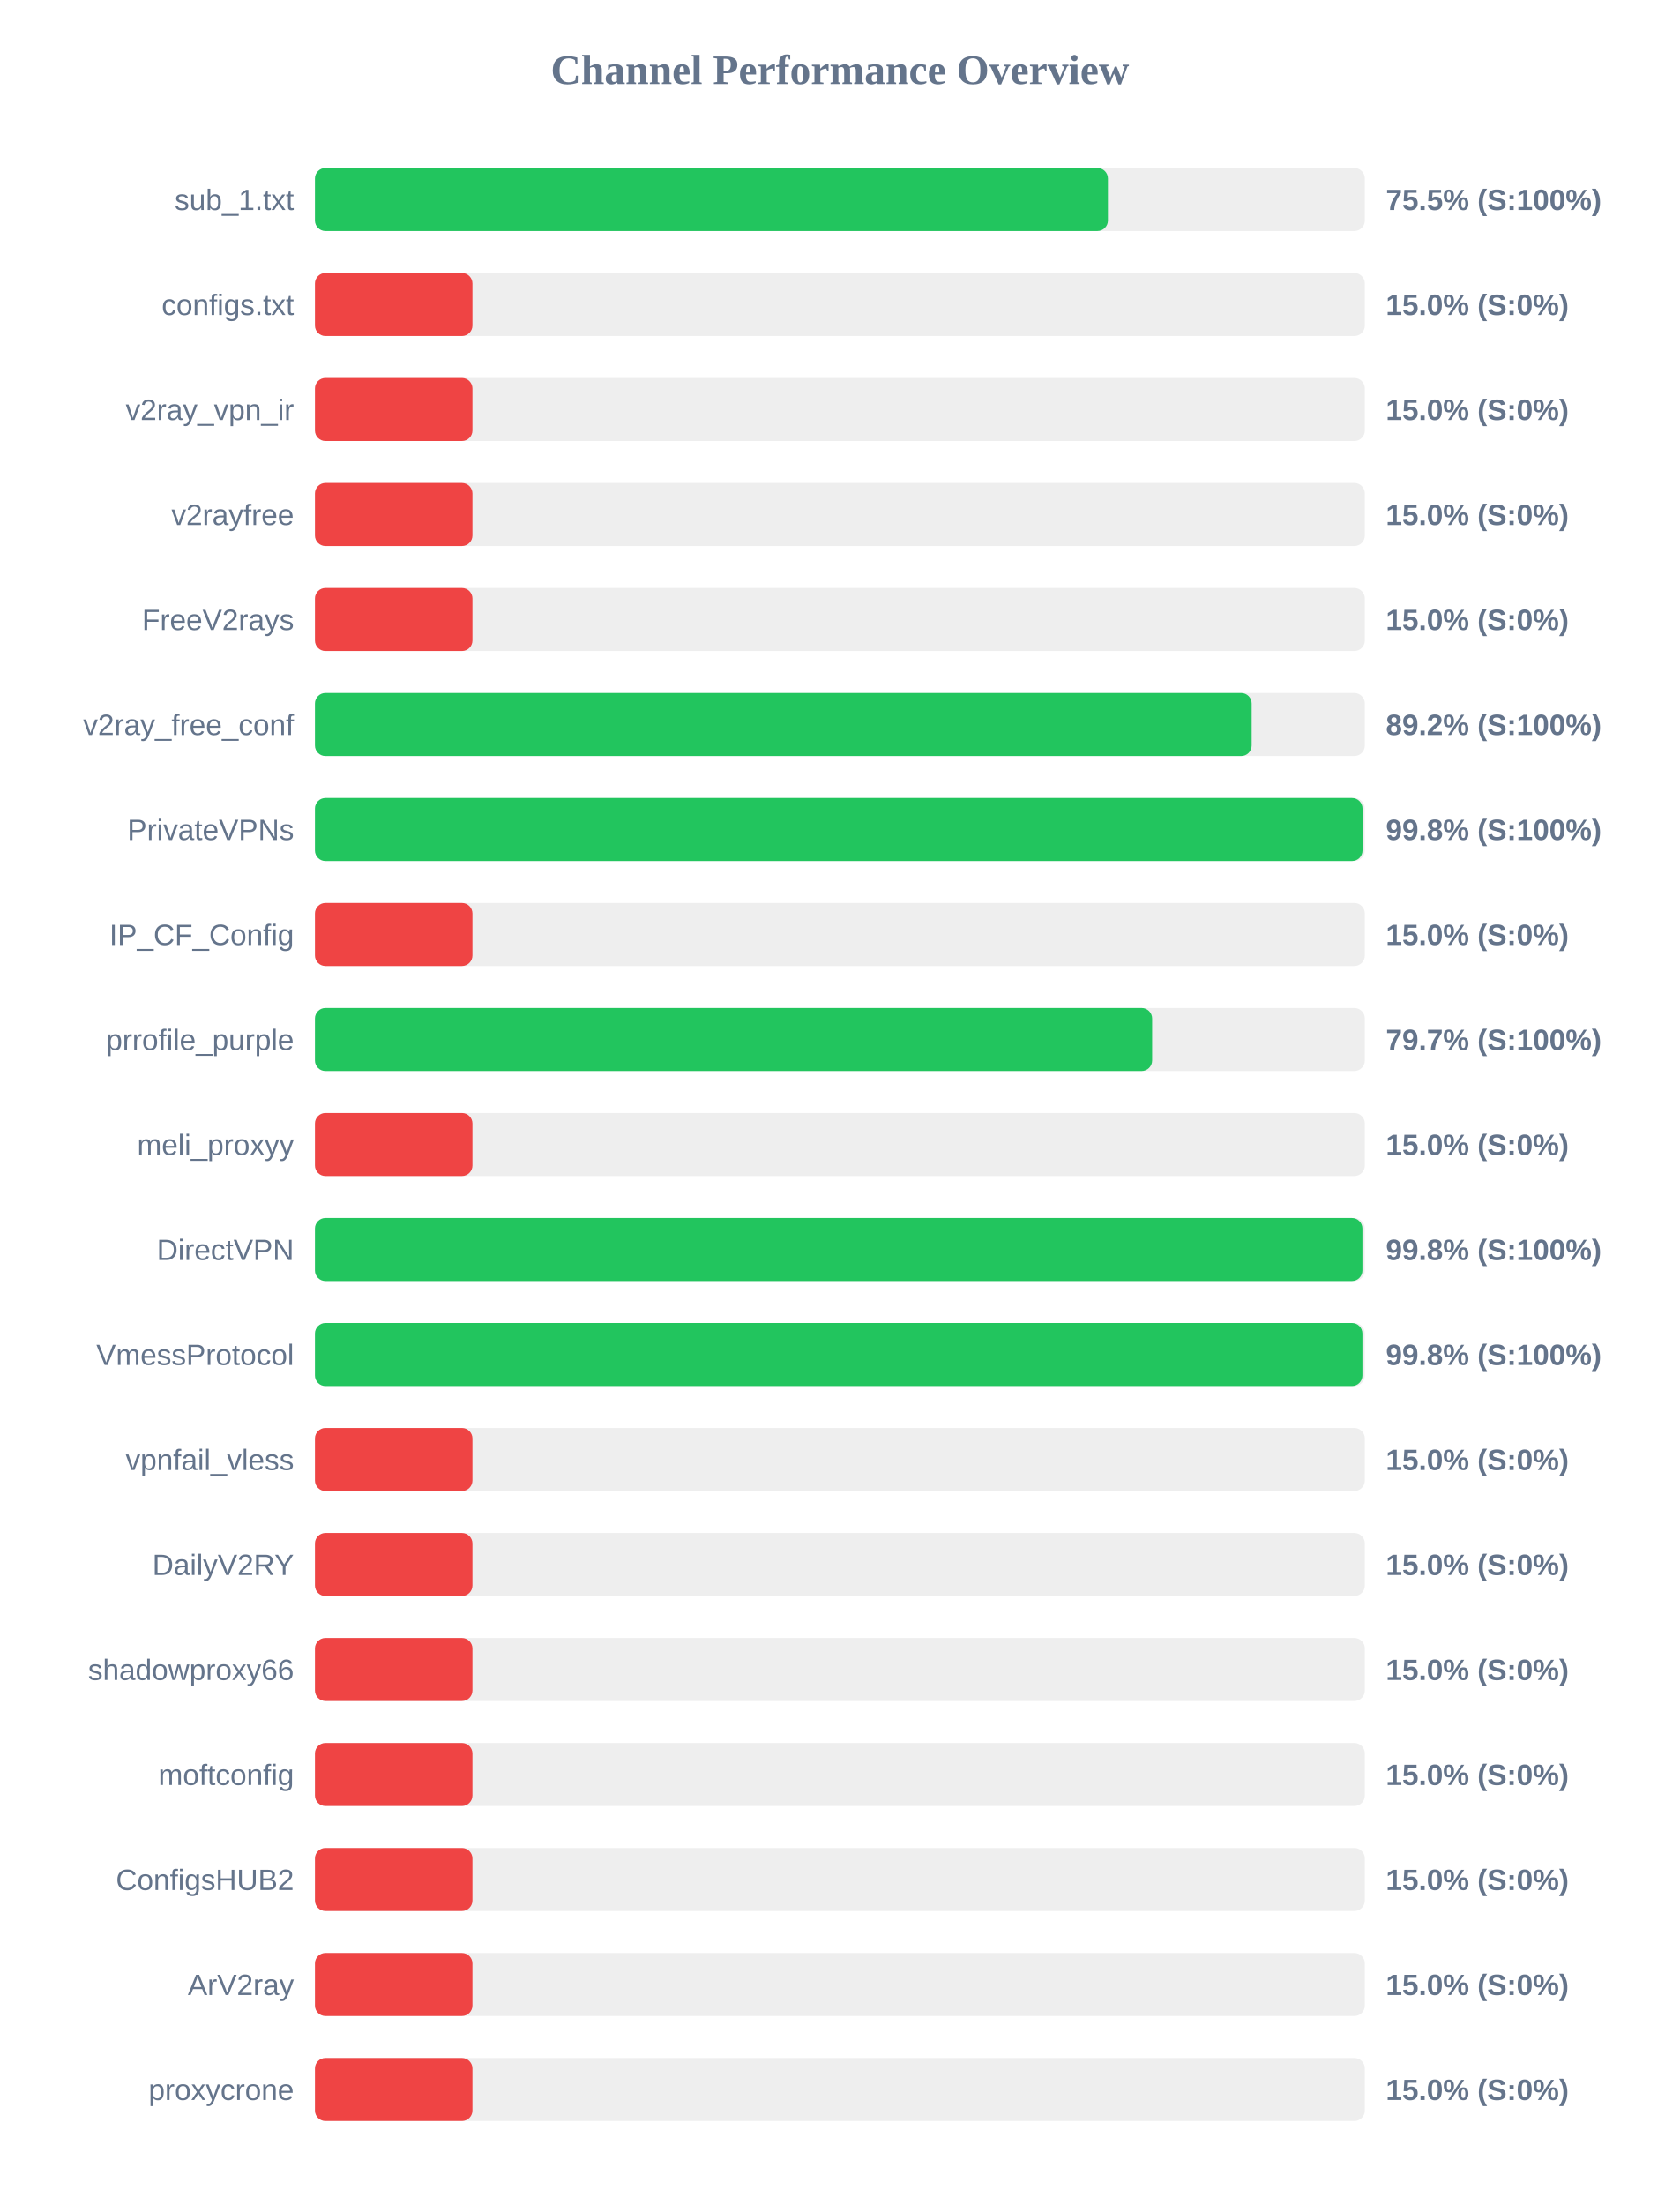
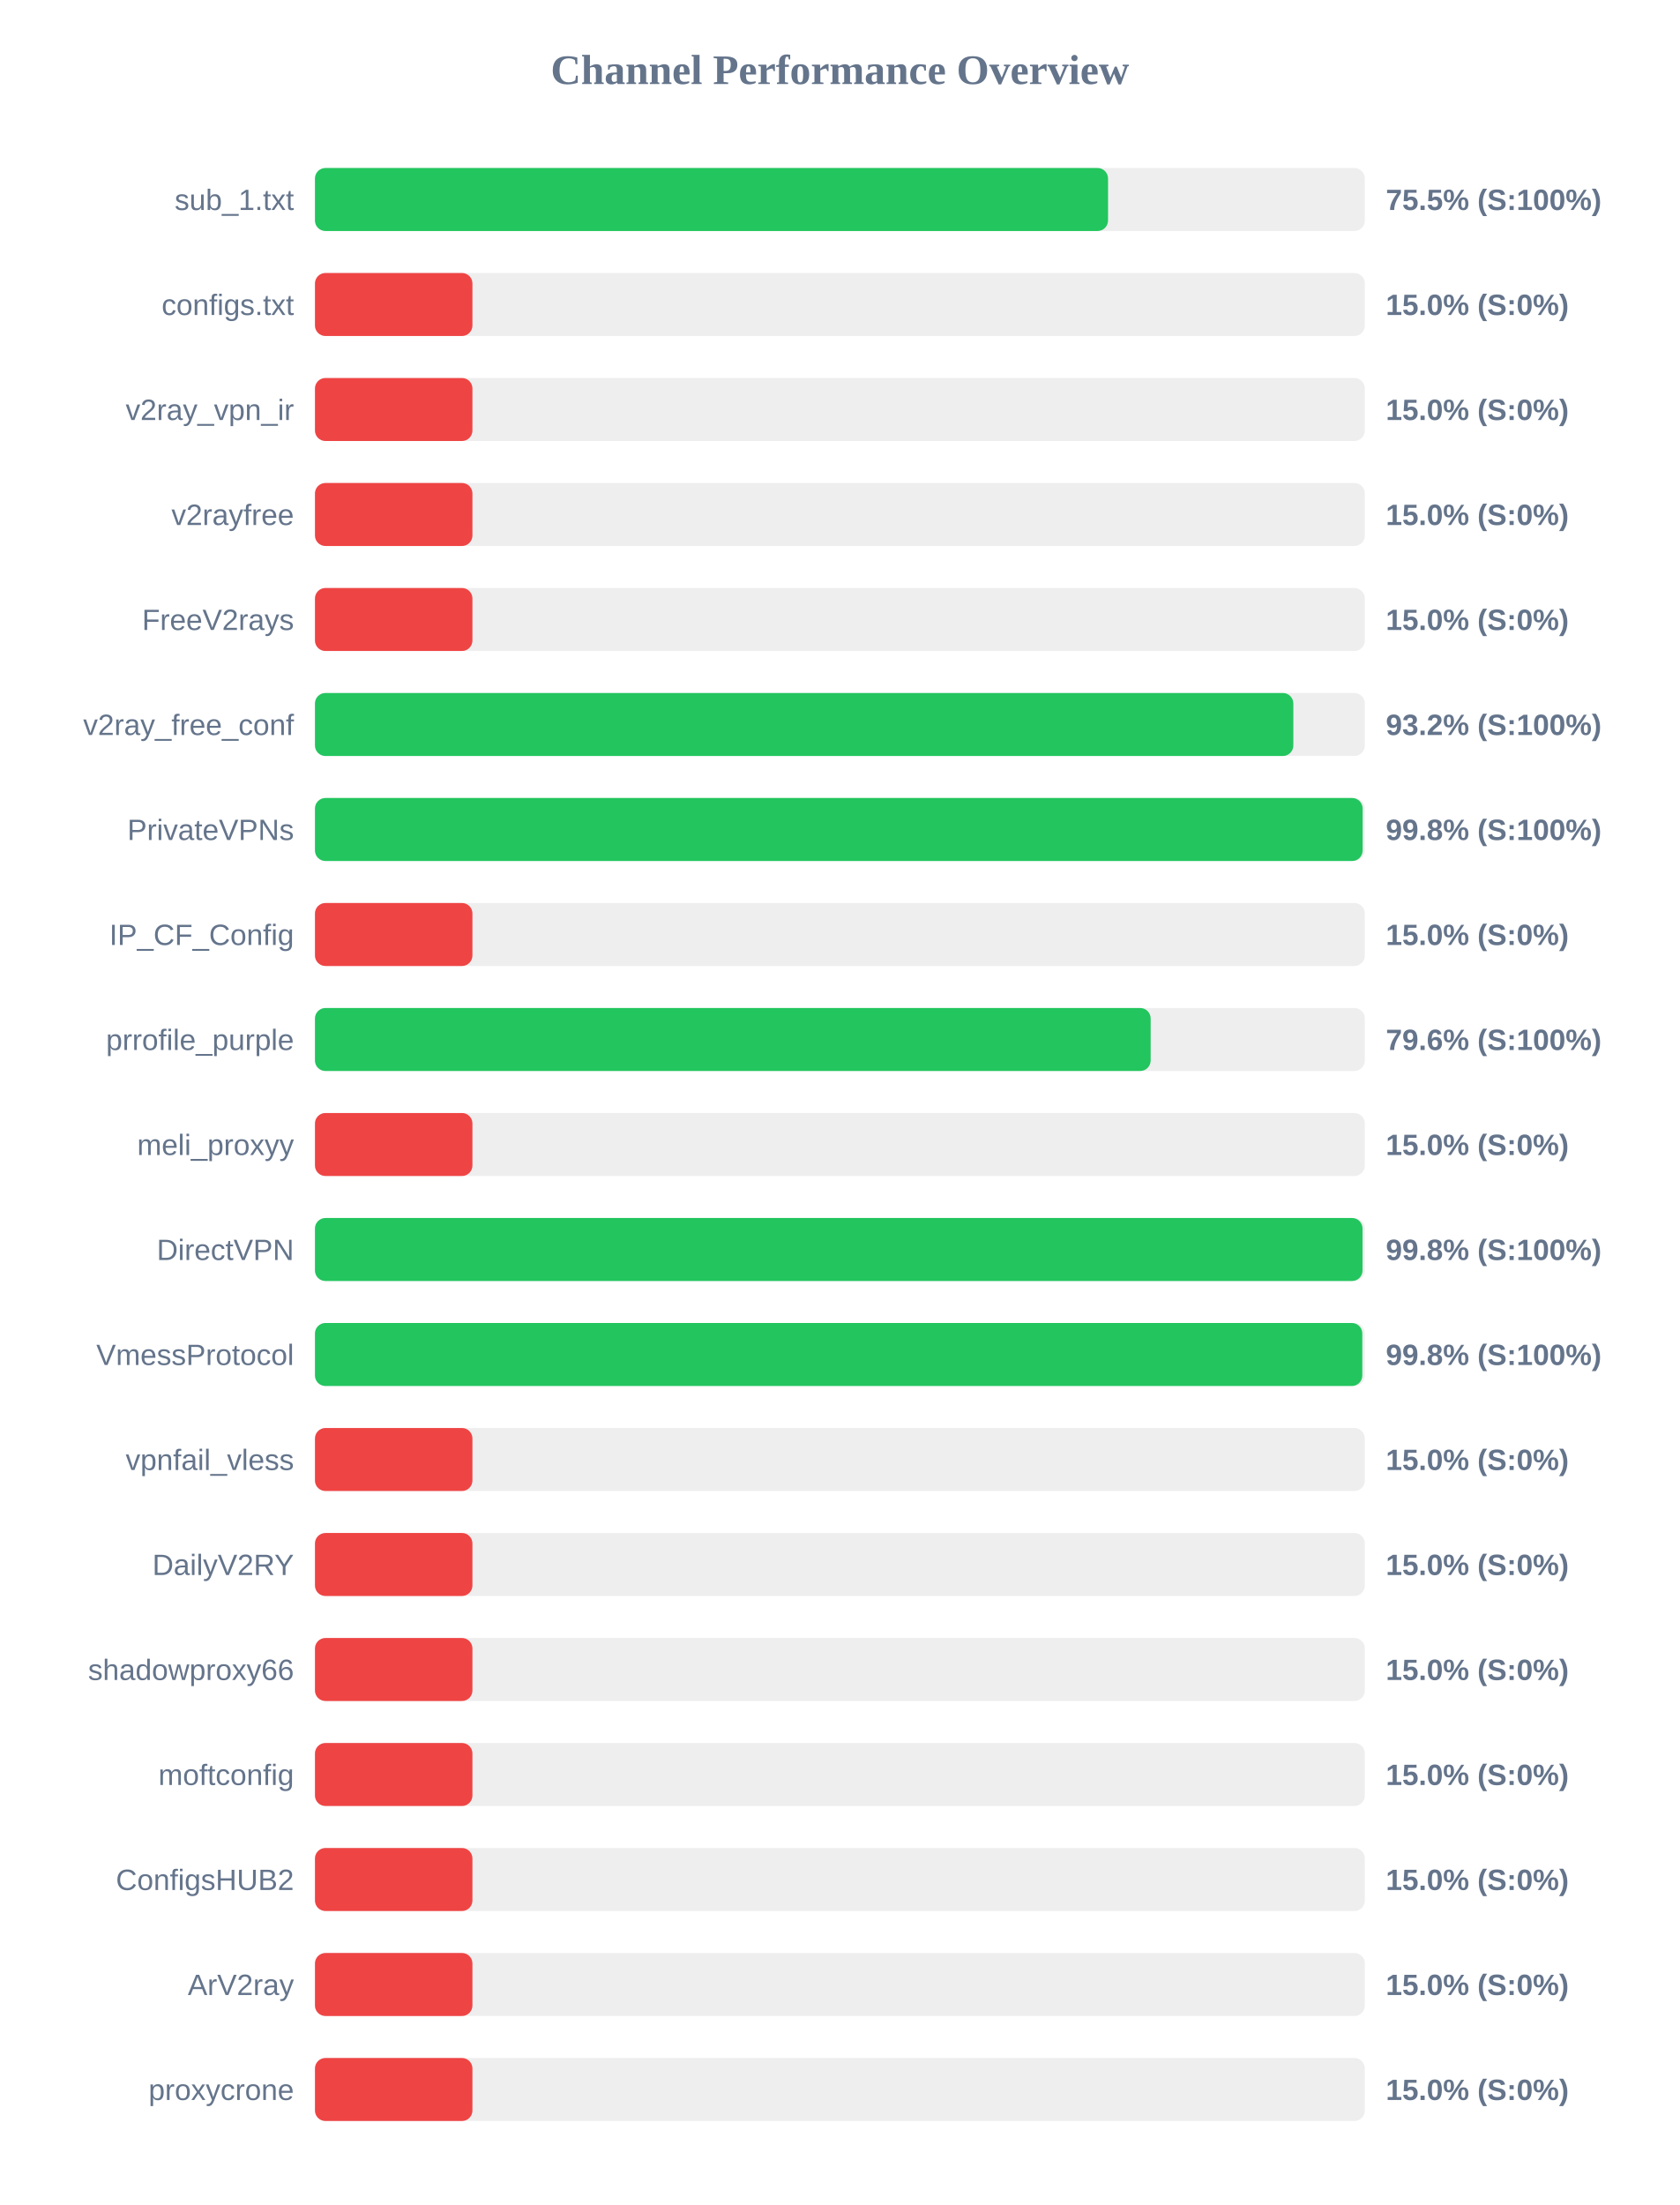
<svg xmlns="http://www.w3.org/2000/svg" width="800" height="1050" version="1.1">
  <style>
        .row { font: 14px Arial; fill: #64748b; }
        .score { font: bold 14px Arial; fill: #64748b; }
    </style>
  <text x="400" y="40" text-anchor="middle" font-size="20px" font-weight="bold" fill="#64748b">Channel Performance Overview</text>
  <rect x="150" y="80" width="500" height="30" fill="#eee" rx="5" />
-   <rect x="150" y="80" width="377.65" height="30" fill="#22c55e" rx="5" />
+   <rect x="150" y="80" width="377.7" height="30" fill="#22c55e" rx="5" />
  <text x="140" y="100" text-anchor="end" class="row">sub_1.txt</text>
  <text x="660" y="100" text-anchor="start" class="score">75.5% (S:100%)</text>
  <rect x="150" y="130" width="500" height="30" fill="#eee" rx="5" />
  <rect x="150" y="130" width="75.0" height="30" fill="#ef4444" rx="5" />
  <text x="140" y="150" text-anchor="end" class="row">configs.txt</text>
  <text x="660" y="150" text-anchor="start" class="score">15.0% (S:0%)</text>
  <rect x="150" y="180" width="500" height="30" fill="#eee" rx="5" />
  <rect x="150" y="180" width="75.0" height="30" fill="#ef4444" rx="5" />
  <text x="140" y="200" text-anchor="end" class="row">v2ray_vpn_ir</text>
  <text x="660" y="200" text-anchor="start" class="score">15.0% (S:0%)</text>
  <rect x="150" y="230" width="500" height="30" fill="#eee" rx="5" />
  <rect x="150" y="230" width="75.0" height="30" fill="#ef4444" rx="5" />
  <text x="140" y="250" text-anchor="end" class="row">v2rayfree</text>
  <text x="660" y="250" text-anchor="start" class="score">15.0% (S:0%)</text>
  <rect x="150" y="280" width="500" height="30" fill="#eee" rx="5" />
  <rect x="150" y="280" width="75.0" height="30" fill="#ef4444" rx="5" />
  <text x="140" y="300" text-anchor="end" class="row">FreeV2rays</text>
  <text x="660" y="300" text-anchor="start" class="score">15.0% (S:0%)</text>
  <rect x="150" y="330" width="500" height="30" fill="#eee" rx="5" />
-   <rect x="150" y="330" width="446.1" height="30" fill="#22c55e" rx="5" />
+   <rect x="150" y="330" width="465.95" height="30" fill="#22c55e" rx="5" />
  <text x="140" y="350" text-anchor="end" class="row">v2ray_free_conf</text>
-   <text x="660" y="350" text-anchor="start" class="score">89.2% (S:100%)</text>
+   <text x="660" y="350" text-anchor="start" class="score">93.2% (S:100%)</text>
  <rect x="150" y="380" width="500" height="30" fill="#eee" rx="5" />
-   <rect x="150" y="380" width="498.9" height="30" fill="#22c55e" rx="5" />
+   <rect x="150" y="380" width="498.95" height="30" fill="#22c55e" rx="5" />
  <text x="140" y="400" text-anchor="end" class="row">PrivateVPNs</text>
  <text x="660" y="400" text-anchor="start" class="score">99.8% (S:100%)</text>
  <rect x="150" y="430" width="500" height="30" fill="#eee" rx="5" />
  <rect x="150" y="430" width="75.0" height="30" fill="#ef4444" rx="5" />
  <text x="140" y="450" text-anchor="end" class="row">IP_CF_Config</text>
  <text x="660" y="450" text-anchor="start" class="score">15.0% (S:0%)</text>
  <rect x="150" y="480" width="500" height="30" fill="#eee" rx="5" />
-   <rect x="150" y="480" width="398.7" height="30" fill="#22c55e" rx="5" />
+   <rect x="150" y="480" width="398.0" height="30" fill="#22c55e" rx="5" />
  <text x="140" y="500" text-anchor="end" class="row">prrofile_purple</text>
-   <text x="660" y="500" text-anchor="start" class="score">79.7% (S:100%)</text>
+   <text x="660" y="500" text-anchor="start" class="score">79.6% (S:100%)</text>
  <rect x="150" y="530" width="500" height="30" fill="#eee" rx="5" />
  <rect x="150" y="530" width="75.0" height="30" fill="#ef4444" rx="5" />
  <text x="140" y="550" text-anchor="end" class="row">meli_proxyy</text>
  <text x="660" y="550" text-anchor="start" class="score">15.0% (S:0%)</text>
  <rect x="150" y="580" width="500" height="30" fill="#eee" rx="5" />
-   <rect x="150" y="580" width="498.85" height="30" fill="#22c55e" rx="5" />
+   <rect x="150" y="580" width="498.9" height="30" fill="#22c55e" rx="5" />
  <text x="140" y="600" text-anchor="end" class="row">DirectVPN</text>
  <text x="660" y="600" text-anchor="start" class="score">99.8% (S:100%)</text>
  <rect x="150" y="630" width="500" height="30" fill="#eee" rx="5" />
-   <rect x="150" y="630" width="498.85" height="30" fill="#22c55e" rx="5" />
+   <rect x="150" y="630" width="498.8" height="30" fill="#22c55e" rx="5" />
  <text x="140" y="650" text-anchor="end" class="row">VmessProtocol</text>
  <text x="660" y="650" text-anchor="start" class="score">99.8% (S:100%)</text>
  <rect x="150" y="680" width="500" height="30" fill="#eee" rx="5" />
  <rect x="150" y="680" width="75.0" height="30" fill="#ef4444" rx="5" />
  <text x="140" y="700" text-anchor="end" class="row">vpnfail_vless</text>
  <text x="660" y="700" text-anchor="start" class="score">15.0% (S:0%)</text>
  <rect x="150" y="730" width="500" height="30" fill="#eee" rx="5" />
  <rect x="150" y="730" width="75.0" height="30" fill="#ef4444" rx="5" />
  <text x="140" y="750" text-anchor="end" class="row">DailyV2RY</text>
  <text x="660" y="750" text-anchor="start" class="score">15.0% (S:0%)</text>
  <rect x="150" y="780" width="500" height="30" fill="#eee" rx="5" />
  <rect x="150" y="780" width="75.0" height="30" fill="#ef4444" rx="5" />
  <text x="140" y="800" text-anchor="end" class="row">shadowproxy66</text>
  <text x="660" y="800" text-anchor="start" class="score">15.0% (S:0%)</text>
  <rect x="150" y="830" width="500" height="30" fill="#eee" rx="5" />
  <rect x="150" y="830" width="75.0" height="30" fill="#ef4444" rx="5" />
  <text x="140" y="850" text-anchor="end" class="row">moftconfig</text>
  <text x="660" y="850" text-anchor="start" class="score">15.0% (S:0%)</text>
  <rect x="150" y="880" width="500" height="30" fill="#eee" rx="5" />
  <rect x="150" y="880" width="75.0" height="30" fill="#ef4444" rx="5" />
  <text x="140" y="900" text-anchor="end" class="row">ConfigsHUB2</text>
  <text x="660" y="900" text-anchor="start" class="score">15.0% (S:0%)</text>
  <rect x="150" y="930" width="500" height="30" fill="#eee" rx="5" />
  <rect x="150" y="930" width="75.0" height="30" fill="#ef4444" rx="5" />
  <text x="140" y="950" text-anchor="end" class="row">ArV2ray</text>
  <text x="660" y="950" text-anchor="start" class="score">15.0% (S:0%)</text>
  <rect x="150" y="980" width="500" height="30" fill="#eee" rx="5" />
  <rect x="150" y="980" width="75.0" height="30" fill="#ef4444" rx="5" />
  <text x="140" y="1000" text-anchor="end" class="row">proxycrone</text>
  <text x="660" y="1000" text-anchor="start" class="score">15.0% (S:0%)</text>
</svg>
